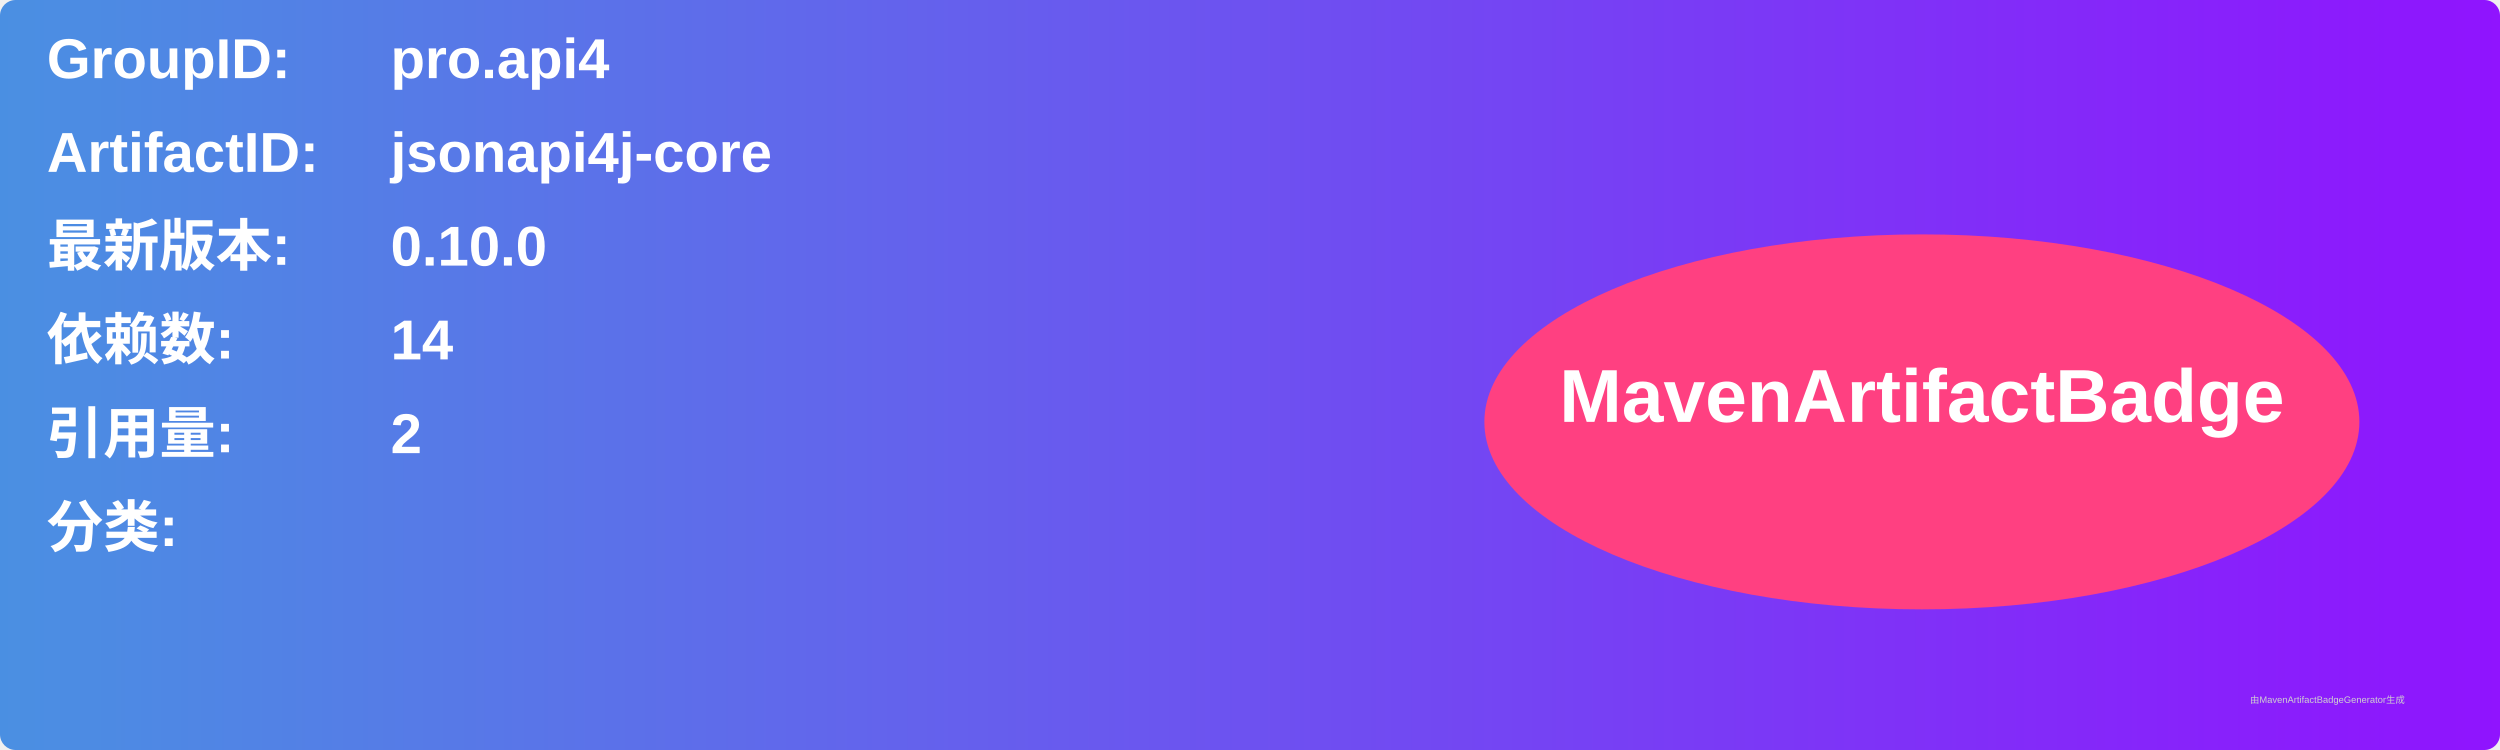
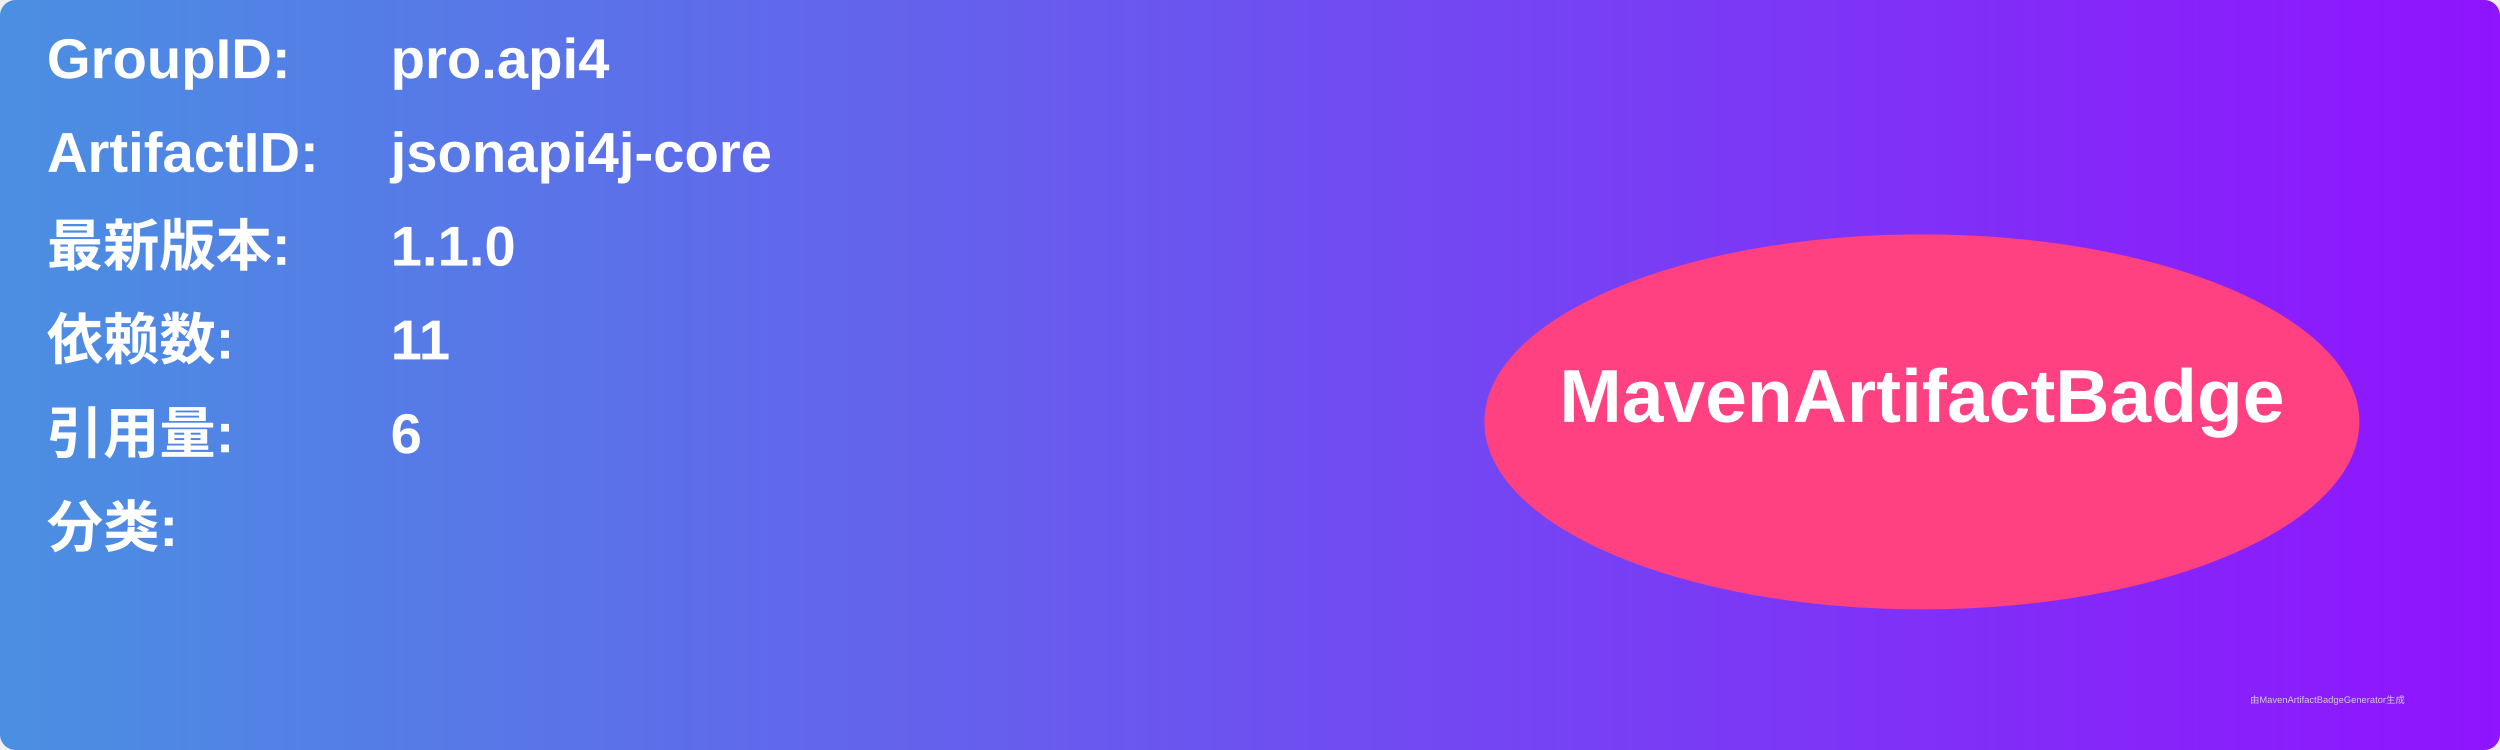
<svg xmlns="http://www.w3.org/2000/svg" width="800" height="240" viewBox="0 0 800 240">
  <linearGradient id="grad" x1="0%" y1="0%" x2="100%" y2="0%">
    <stop offset="0%" stop-color="#4a90e2" />
    <stop offset="100%" stop-color="#9013fe" />
  </linearGradient>
  <rect width="100%" height="100%" rx="5" ry="5" fill="url(#grad)" />
  <g transform="translate(15, 15)">
    <text x="0" y="10" font-family="Arial" font-size="18" fill="white" font-weight="bold" width="260">GroupID:</text>
    <text x="110" y="10" font-family="Arial" font-size="18" fill="white" font-weight="bold" width="460">pro.api4</text>
    <text x="0" y="40" font-family="Arial" font-size="18" fill="white" font-weight="bold" width="260">ArtifactID:</text>
    <text x="110" y="40" font-family="Arial" font-size="18" fill="white" font-weight="bold" width="460">jsonapi4j-core</text>
    <text x="0" y="70" font-family="Arial" font-size="18" fill="white" font-weight="bold">最新版本:</text>
    <text x="110" y="70" font-family="Arial" font-size="18" fill="white" font-weight="bold">
-       <tspan font-weight="bold">0.10.0</tspan>
+       <tspan font-weight="bold">1.1.0</tspan>
    </text>
    <text x="0" y="100" font-family="Arial" font-size="18" fill="white" font-weight="bold">依赖数: </text>
    <text x="110" y="100" font-family="Arial" font-size="18" fill="white">
-       <tspan font-weight="bold">14</tspan>
+       <tspan font-weight="bold">11</tspan>
    </text>
    <text x="0" y="130" font-family="Arial" font-size="18" fill="white" font-weight="bold">引用量: </text>
    <text x="110" y="130" font-family="Arial" font-size="18" fill="white">
-       <tspan font-weight="bold">2</tspan>
+       <tspan font-weight="bold">6</tspan>
    </text>
    <text x="0" y="160" font-family="Arial" font-size="18" fill="white" font-weight="bold">分类:</text>
    <text x="10" y="190" font-family="Arial" font-size="10" fill="white">
      <tspan font-weight="bold" />
    </text>
    <ellipse cx="600" cy="120" rx="140" ry="60" fill="#ff4081" />
    <text x="600" y="120" text-anchor="middle" font-family="Arial" font-size="24" fill="white" font-weight="bold">MavenArtifactBadge</text>
  </g>
  <text x="720" y="225" font-family="Arial" font-size="3" fill="#d0d0d0">由MavenArtifactBadgeGenerator生成</text>
</svg>
